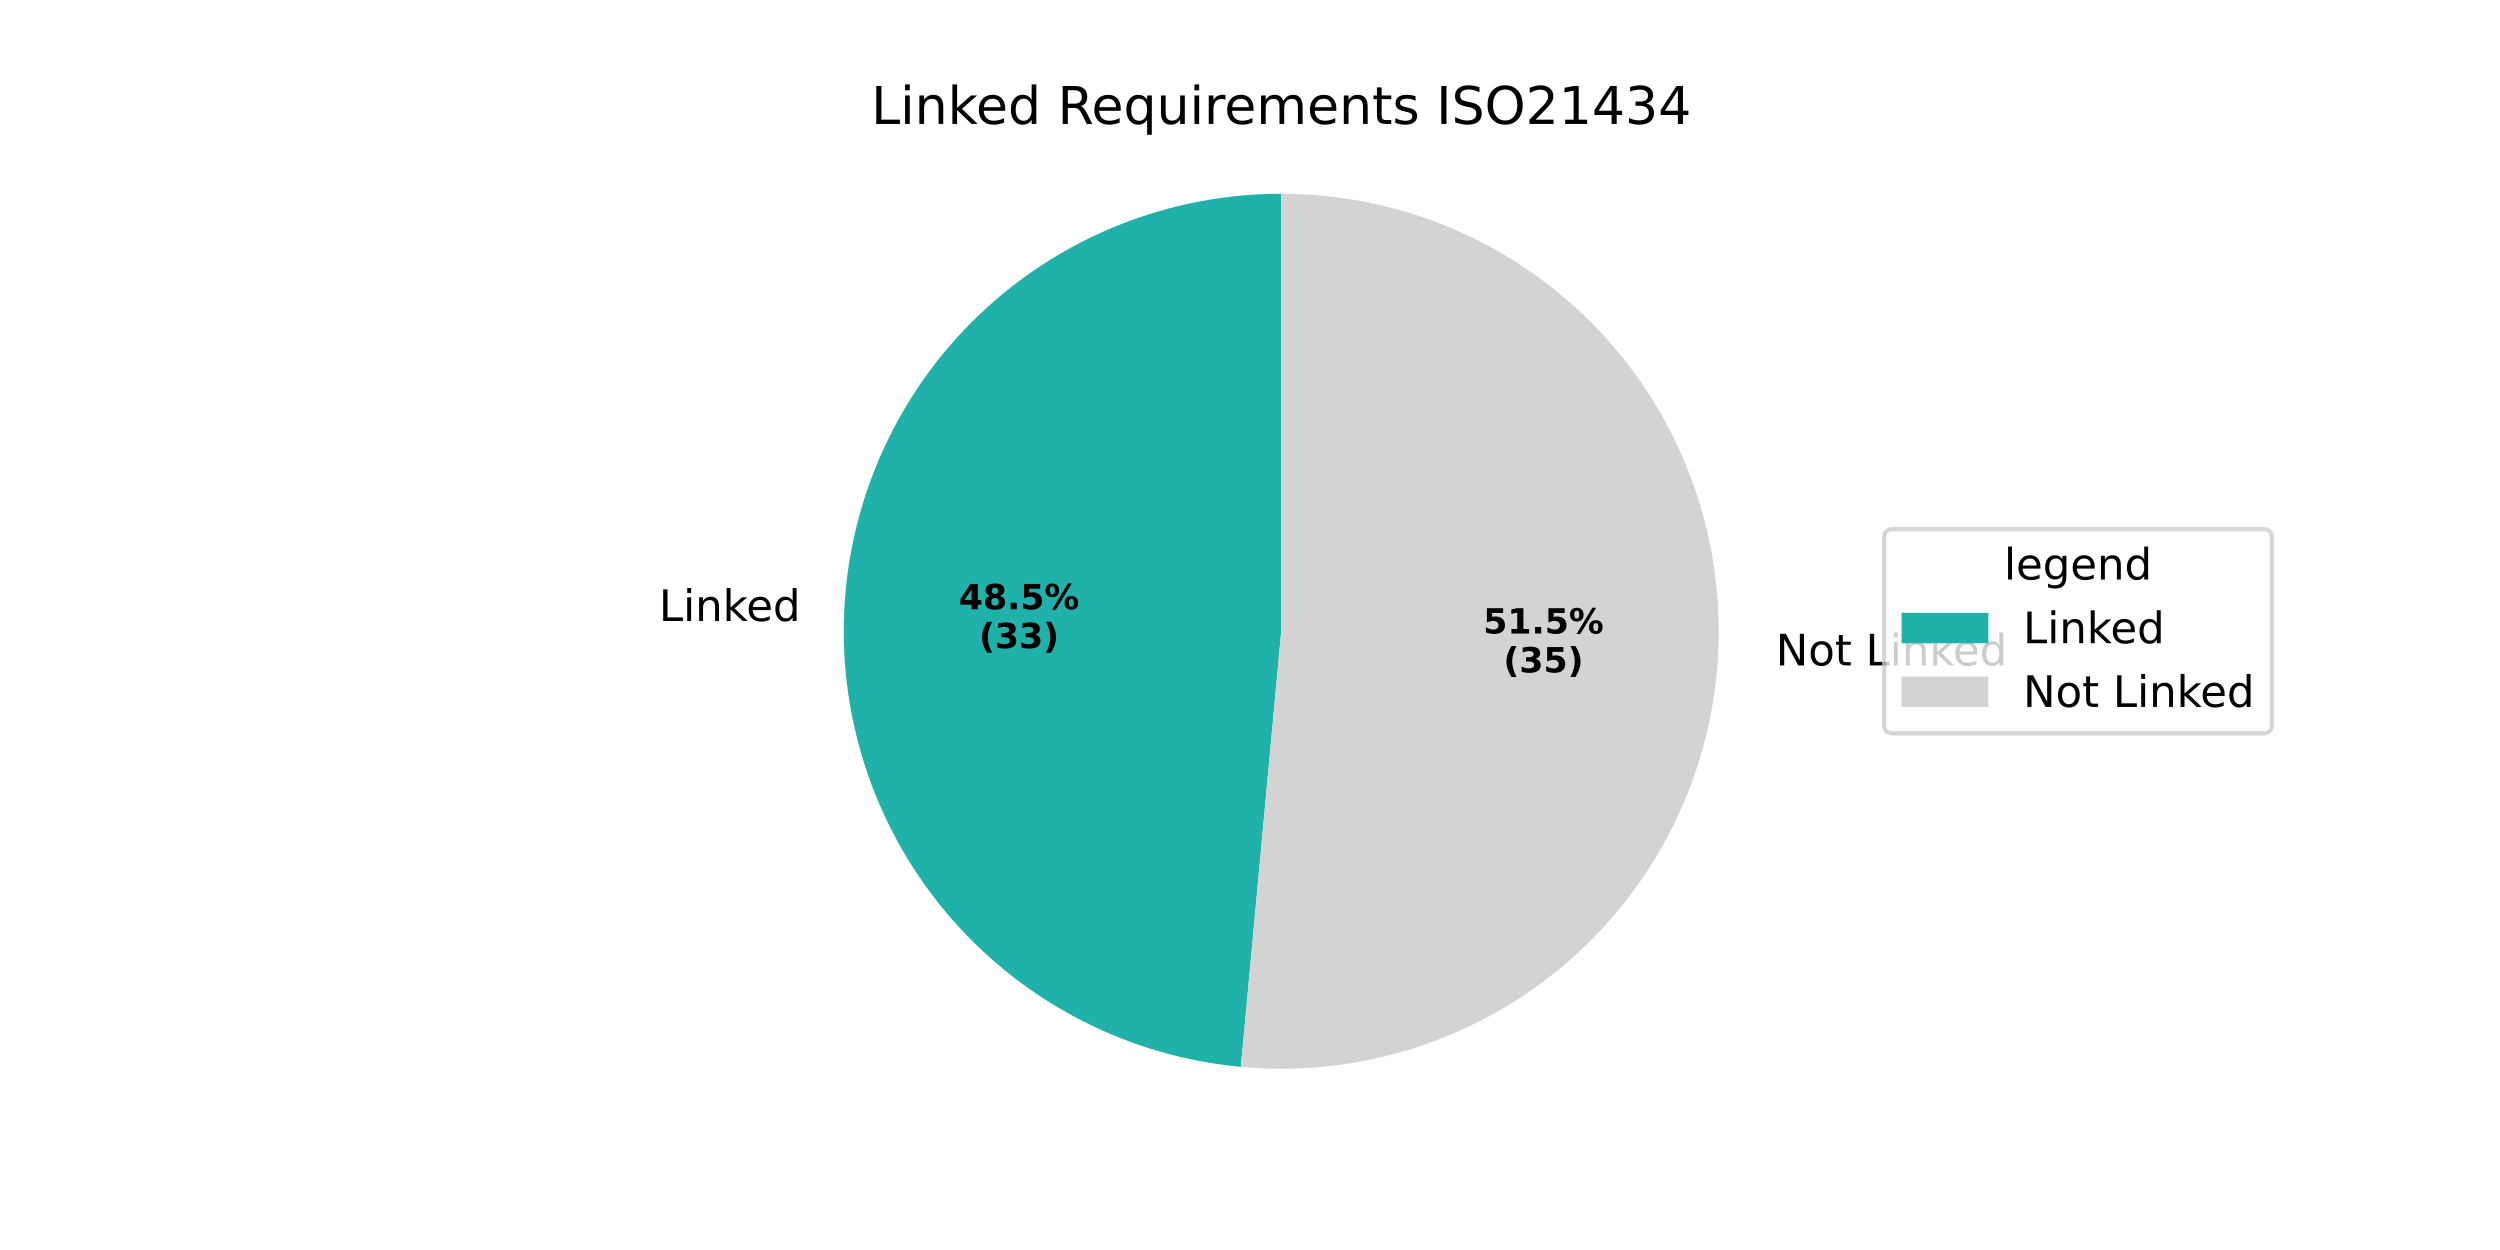
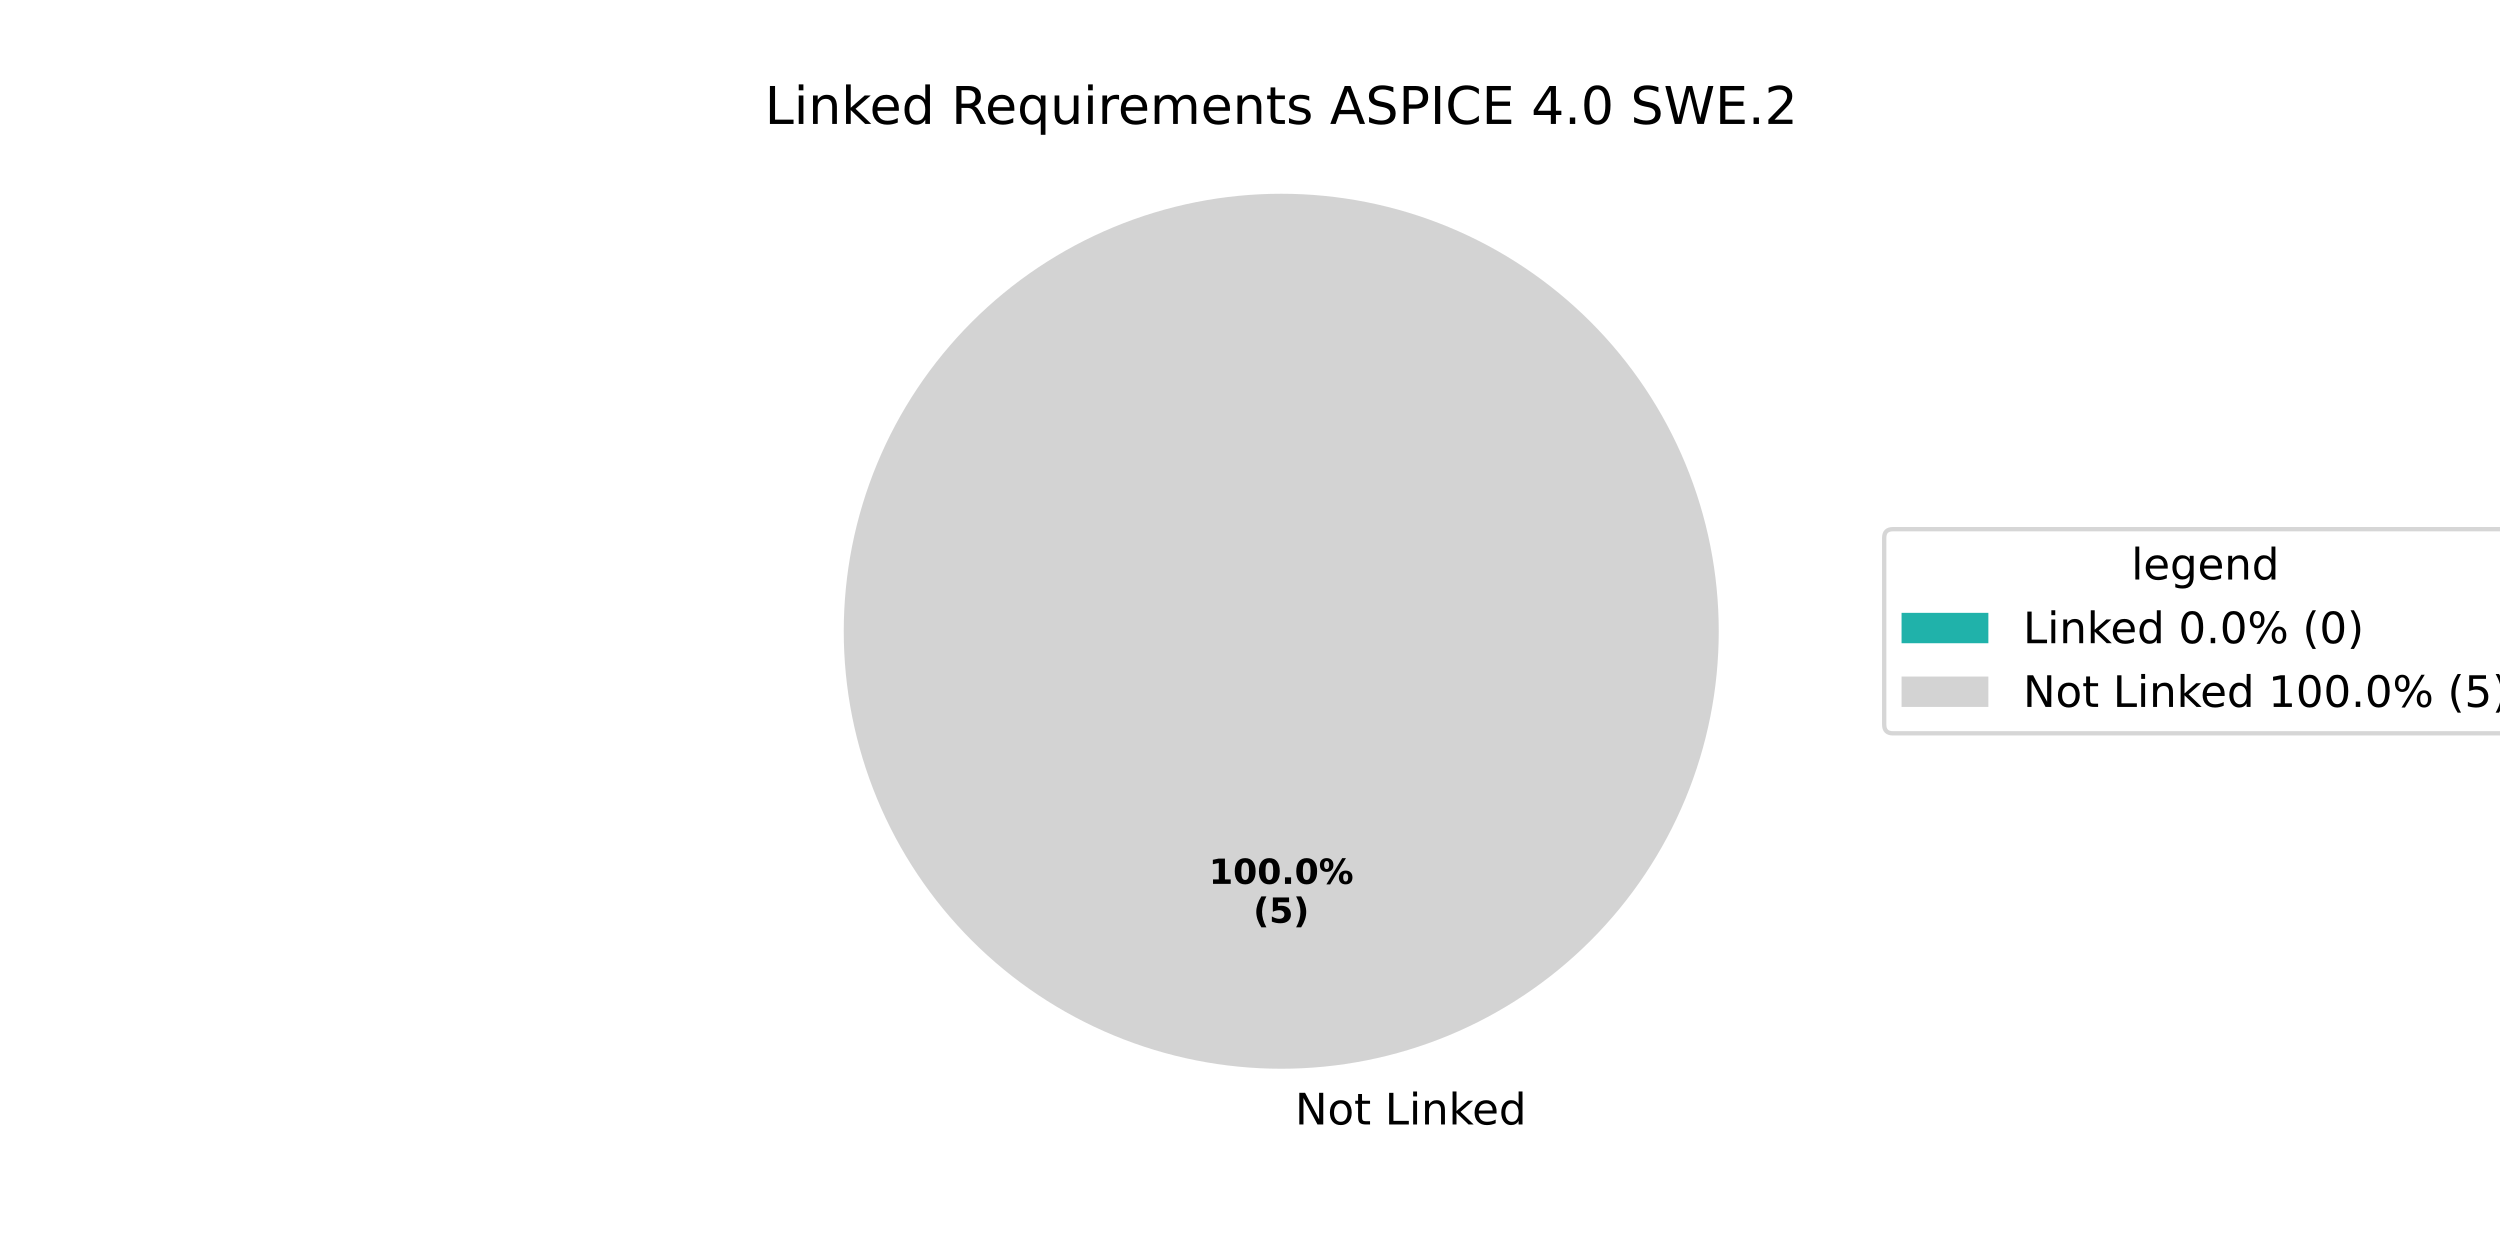
<svg xmlns="http://www.w3.org/2000/svg" xmlns:xlink="http://www.w3.org/1999/xlink" width="576pt" height="288pt" viewBox="0 0 576 288" version="1.1">
  <defs>
    <style type="text/css">*{stroke-linejoin: round; stroke-linecap: butt}</style>
  </defs>
  <g id="figure_1">
    <g id="patch_1">
      <path d="M 0 288  L 576 288  L 576 0  L 0 0  z " style="fill: #ffffff" />
    </g>
    <g id="axes_1">
      <g id="patch_2">
-         <path d="M 295.2 44.64  C 269.281 44.64 244.335 54.637 225.589 72.536  C 206.843 90.436 195.705 114.893 194.508 140.785  C 193.311 166.676 202.145 192.057 219.159 211.61  C 236.174 231.162 260.091 243.419 285.899 245.81  L 295.2 145.44  z " style="fill: #20b2aa" />
+         <path d="M 295.2 44.64  C 295.2 44.64 295.2 44.64 295.2 44.64  L 295.2 145.44  z " style="fill: #20b2aa" />
      </g>
      <g id="patch_3">
-         <path d="M 285.899 245.81  C 299.47 247.068 313.156 245.56 326.127 241.378  C 339.099 237.197 351.089 230.427 361.37 221.481  C 371.651 212.534 380.012 201.595 385.945 189.325  C 391.879 177.056 395.263 163.71 395.892 150.095  C 396.522 136.481 394.384 122.879 389.607 110.115  C 384.831 97.35 377.516 85.686 368.104 75.829  C 358.692 65.972 347.378 58.125 334.848 52.765  C 322.317 47.404 308.829 44.64 295.2 44.64  L 295.2 145.44  z " style="fill: #d3d3d3" />
+         <path d="M 396 145.44  C 396 132.203 393.393 119.095 388.327 106.866  C 383.262 94.636 375.836 83.524 366.476 74.164  C 357.116 64.804 346.004 57.378 333.774 52.313  C 321.545 47.247 308.437 44.64 295.2 44.64  C 281.963 44.64 268.855 47.247 256.626 52.313  C 244.396 57.378 233.284 64.804 223.924 74.164  C 214.564 83.524 207.138 94.636 202.073 106.866  C 197.007 119.095 194.4 132.203 194.4 145.44  C 194.4 158.677 197.007 171.785 202.073 184.014  C 207.138 196.244 214.564 207.356 223.924 216.716  C 233.284 226.076 244.396 233.502 256.626 238.567  C 268.855 243.633 281.963 246.24 295.2 246.24  C 308.437 246.24 321.545 243.633 333.774 238.567  C 346.004 233.502 357.116 226.076 366.476 216.716  C 375.836 207.356 383.262 196.244 388.327 184.014  C 393.393 171.785 396 158.677 396 145.44  M 295.2 145.44  z " style="fill: #d3d3d3" />
      </g>
      <g id="matplotlib.axis_1" />
      <g id="matplotlib.axis_2" />
      <g id="text_1">
-         <g transform="translate(151.8211 143.0786) scale(0.1 -0.1)">
-           <defs>
+         <g transform="translate(295.2 259.0794) scale(0.1 -0.1)">
+           <defs>
+             <path id="DejaVuSans-20" transform="scale(0.015625)" />
+             <path id="DejaVuSans-4e" d="M 628 4666  L 1478 4666  L 3547 763  L 3547 4666  L 4159 4666  L 4159 0  L 3309 0  L 1241 3903  L 1241 0  L 628 0  L 628 4666  z " transform="scale(0.015625)" />
+             <path id="DejaVuSans-6f" d="M 1959 3097  Q 1497 3097 1228 2736  Q 959 2375 959 1747  Q 959 1119 1226 758  Q 1494 397 1959 397  Q 2419 397 2687 759  Q 2956 1122 2956 1747  Q 2956 2369 2687 2733  Q 2419 3097 1959 3097  z M 1959 3584  Q 2709 3584 3137 3096  Q 3566 2609 3566 1747  Q 3566 888 3137 398  Q 2709 -91 1959 -91  Q 1206 -91 779 398  Q 353 888 353 1747  Q 353 2609 779 3096  Q 1206 3584 1959 3584  z " transform="scale(0.015625)" />
+             <path id="DejaVuSans-74" d="M 1172 4494  L 1172 3500  L 2356 3500  L 2356 3053  L 1172 3053  L 1172 1153  Q 1172 725 1289 603  Q 1406 481 1766 481  L 2356 481  L 2356 0  L 1766 0  Q 1100 0 847 248  Q 594 497 594 1153  L 594 3053  L 172 3053  L 172 3500  L 594 3500  L 594 4494  L 1172 4494  z " transform="scale(0.015625)" />
            <path id="DejaVuSans-4c" d="M 628 4666  L 1259 4666  L 1259 531  L 3531 531  L 3531 0  L 628 0  L 628 4666  z " transform="scale(0.015625)" />
            <path id="DejaVuSans-69" d="M 603 3500  L 1178 3500  L 1178 0  L 603 0  L 603 3500  z M 603 4863  L 1178 4863  L 1178 4134  L 603 4134  L 603 4863  z " transform="scale(0.015625)" />
            <path id="DejaVuSans-6e" d="M 3513 2113  L 3513 0  L 2938 0  L 2938 2094  Q 2938 2591 2744 2837  Q 2550 3084 2163 3084  Q 1697 3084 1428 2787  Q 1159 2491 1159 1978  L 1159 0  L 581 0  L 581 3500  L 1159 3500  L 1159 2956  Q 1366 3272 1645 3428  Q 1925 3584 2291 3584  Q 2894 3584 3203 3211  Q 3513 2838 3513 2113  z " transform="scale(0.015625)" />
            <path id="DejaVuSans-6b" d="M 581 4863  L 1159 4863  L 1159 1991  L 2875 3500  L 3609 3500  L 1753 1863  L 3688 0  L 2938 0  L 1159 1709  L 1159 0  L 581 0  L 581 4863  z " transform="scale(0.015625)" />
            <path id="DejaVuSans-65" d="M 3597 1894  L 3597 1613  L 953 1613  Q 991 1019 1311 708  Q 1631 397 2203 397  Q 2534 397 2845 478  Q 3156 559 3463 722  L 3463 178  Q 3153 47 2828 -22  Q 2503 -91 2169 -91  Q 1331 -91 842 396  Q 353 884 353 1716  Q 353 2575 817 3079  Q 1281 3584 2069 3584  Q 2775 3584 3186 3129  Q 3597 2675 3597 1894  z M 3022 2063  Q 3016 2534 2758 2815  Q 2500 3097 2075 3097  Q 1594 3097 1305 2825  Q 1016 2553 972 2059  L 3022 2063  z " transform="scale(0.015625)" />
            <path id="DejaVuSans-64" d="M 2906 2969  L 2906 4863  L 3481 4863  L 3481 0  L 2906 0  L 2906 525  Q 2725 213 2448 61  Q 2172 -91 1784 -91  Q 1150 -91 751 415  Q 353 922 353 1747  Q 353 2572 751 3078  Q 1150 3584 1784 3584  Q 2172 3584 2448 3432  Q 2725 3281 2906 2969  z M 947 1747  Q 947 1113 1208 752  Q 1469 391 1925 391  Q 2381 391 2643 752  Q 2906 1113 2906 1747  Q 2906 2381 2643 2742  Q 2381 3103 1925 3103  Q 1469 3103 1208 2742  Q 947 2381 947 1747  z " transform="scale(0.015625)" />
-           </defs>
-           <use xlink:href="#DejaVuSans-4c" />
-           <use xlink:href="#DejaVuSans-69" transform="translate(55.71289 0)" />
-           <use xlink:href="#DejaVuSans-6e" transform="translate(83.49609 0)" />
-           <use xlink:href="#DejaVuSans-6b" transform="translate(146.875 0)" />
-           <use xlink:href="#DejaVuSans-65" transform="translate(201.1602 0)" />
-           <use xlink:href="#DejaVuSans-64" transform="translate(262.6836 0)" />
-         </g>
-       </g>
-       <g id="text_2">
-         <g transform="translate(220.9076 140.3752) scale(0.08 -0.08)">
-           <defs>
-             <path id="DejaVuSans-Bold-34" d="M 2356 3675  L 1038 1722  L 2356 1722  L 2356 3675  z M 2156 4666  L 3494 4666  L 3494 1722  L 4159 1722  L 4159 850  L 3494 850  L 3494 0  L 2356 0  L 2356 850  L 288 850  L 288 1881  L 2156 4666  z " transform="scale(0.015625)" />
-             <path id="DejaVuSans-Bold-38" d="M 2228 2088  Q 1891 2088 1709 1903  Q 1528 1719 1528 1375  Q 1528 1031 1709 848  Q 1891 666 2228 666  Q 2563 666 2741 848  Q 2919 1031 2919 1375  Q 2919 1722 2741 1905  Q 2563 2088 2228 2088  z M 1350 2484  Q 925 2613 709 2878  Q 494 3144 494 3541  Q 494 4131 934 4440  Q 1375 4750 2228 4750  Q 3075 4750 3515 4442  Q 3956 4134 3956 3541  Q 3956 3144 3739 2878  Q 3522 2613 3097 2484  Q 3572 2353 3814 2058  Q 4056 1763 4056 1313  Q 4056 619 3595 264  Q 3134 -91 2228 -91  Q 1319 -91 855 264  Q 391 619 391 1313  Q 391 1763 633 2058  Q 875 2353 1350 2484  z M 1631 3419  Q 1631 3141 1786 2991  Q 1941 2841 2228 2841  Q 2509 2841 2662 2991  Q 2816 3141 2816 3419  Q 2816 3697 2662 3845  Q 2509 3994 2228 3994  Q 1941 3994 1786 3844  Q 1631 3694 1631 3419  z " transform="scale(0.015625)" />
-             <path id="DejaVuSans-Bold-2e" d="M 653 1209  L 1778 1209  L 1778 0  L 653 0  L 653 1209  z " transform="scale(0.015625)" />
-             <path id="DejaVuSans-Bold-35" d="M 678 4666  L 3669 4666  L 3669 3781  L 1638 3781  L 1638 3059  Q 1775 3097 1914 3117  Q 2053 3138 2203 3138  Q 3056 3138 3531 2711  Q 4006 2284 4006 1522  Q 4006 766 3489 337  Q 2972 -91 2053 -91  Q 1656 -91 1267 -14  Q 878 63 494 219  L 494 1166  Q 875 947 1217 837  Q 1559 728 1863 728  Q 2300 728 2551 942  Q 2803 1156 2803 1522  Q 2803 1891 2551 2103  Q 2300 2316 1863 2316  Q 1603 2316 1309 2248  Q 1016 2181 678 2041  L 678 4666  z " transform="scale(0.015625)" />
-             <path id="DejaVuSans-Bold-25" d="M 4959 1925  Q 4738 1925 4616 1733  Q 4494 1541 4494 1184  Q 4494 825 4614 633  Q 4734 441 4959 441  Q 5184 441 5303 633  Q 5422 825 5422 1184  Q 5422 1541 5301 1733  Q 5181 1925 4959 1925  z M 4959 2450  Q 5541 2450 5875 2112  Q 6209 1775 6209 1184  Q 6209 594 5875 251  Q 5541 -91 4959 -91  Q 4378 -91 4042 251  Q 3706 594 3706 1184  Q 3706 1772 4042 2111  Q 4378 2450 4959 2450  z M 2094 -91  L 1403 -91  L 4319 4750  L 5013 4750  L 2094 -91  z M 1453 4750  Q 2034 4750 2367 4411  Q 2700 4072 2700 3481  Q 2700 2891 2367 2550  Q 2034 2209 1453 2209  Q 872 2209 539 2550  Q 206 2891 206 3481  Q 206 4072 539 4411  Q 872 4750 1453 4750  z M 1453 4225  Q 1228 4225 1106 4031  Q 984 3838 984 3481  Q 984 3122 1106 2926  Q 1228 2731 1453 2731  Q 1678 2731 1798 2926  Q 1919 3122 1919 3481  Q 1919 3838 1797 4031  Q 1675 4225 1453 4225  z " transform="scale(0.015625)" />
-           </defs>
-           <use xlink:href="#DejaVuSans-Bold-34" />
-           <use xlink:href="#DejaVuSans-Bold-38" transform="translate(69.58008 0)" />
-           <use xlink:href="#DejaVuSans-Bold-2e" transform="translate(139.1602 0)" />
-           <use xlink:href="#DejaVuSans-Bold-35" transform="translate(177.1484 0)" />
-           <use xlink:href="#DejaVuSans-Bold-25" transform="translate(246.7285 0)" />
-         </g>
-         <g transform="translate(225.562 149.3335) scale(0.08 -0.08)">
-           <defs>
-             <path id="DejaVuSans-Bold-28" d="M 2413 -844  L 1484 -844  Q 1006 -72 778 623  Q 550 1319 550 2003  Q 550 2688 779 3389  Q 1009 4091 1484 4856  L 2413 4856  Q 2013 4116 1813 3408  Q 1613 2700 1613 2009  Q 1613 1319 1811 609  Q 2009 -100 2413 -844  z " transform="scale(0.015625)" />
-             <path id="DejaVuSans-Bold-33" d="M 2981 2516  Q 3453 2394 3698 2092  Q 3944 1791 3944 1325  Q 3944 631 3412 270  Q 2881 -91 1863 -91  Q 1503 -91 1142 -33  Q 781 25 428 141  L 428 1069  Q 766 900 1098 814  Q 1431 728 1753 728  Q 2231 728 2486 893  Q 2741 1059 2741 1369  Q 2741 1688 2480 1852  Q 2219 2016 1709 2016  L 1228 2016  L 1228 2791  L 1734 2791  Q 2188 2791 2409 2933  Q 2631 3075 2631 3366  Q 2631 3634 2415 3781  Q 2200 3928 1806 3928  Q 1516 3928 1219 3862  Q 922 3797 628 3669  L 628 4550  Q 984 4650 1334 4700  Q 1684 4750 2022 4750  Q 2931 4750 3382 4451  Q 3834 4153 3834 3553  Q 3834 3144 3618 2883  Q 3403 2622 2981 2516  z " transform="scale(0.015625)" />
-             <path id="DejaVuSans-Bold-29" d="M 513 -844  Q 913 -100 1113 609  Q 1313 1319 1313 2009  Q 1313 2700 1113 3408  Q 913 4116 513 4856  L 1441 4856  Q 1916 4091 2145 3389  Q 2375 2688 2375 2003  Q 2375 1319 2147 623  Q 1919 -72 1441 -844  L 513 -844  z " transform="scale(0.015625)" />
-           </defs>
-           <use xlink:href="#DejaVuSans-Bold-28" />
-           <use xlink:href="#DejaVuSans-Bold-33" transform="translate(45.70312 0)" />
-           <use xlink:href="#DejaVuSans-Bold-33" transform="translate(115.2832 0)" />
-           <use xlink:href="#DejaVuSans-Bold-29" transform="translate(184.8633 0)" />
-         </g>
-       </g>
-       <g id="text_3">
-         <g transform="translate(405.9617 153.3202) scale(0.1 -0.1)">
-           <defs>
-             <path id="DejaVuSans-20" transform="scale(0.015625)" />
-             <path id="DejaVuSans-4e" d="M 628 4666  L 1478 4666  L 3547 763  L 3547 4666  L 4159 4666  L 4159 0  L 3309 0  L 1241 3903  L 1241 0  L 628 0  L 628 4666  z " transform="scale(0.015625)" />
-             <path id="DejaVuSans-6f" d="M 1959 3097  Q 1497 3097 1228 2736  Q 959 2375 959 1747  Q 959 1119 1226 758  Q 1494 397 1959 397  Q 2419 397 2687 759  Q 2956 1122 2956 1747  Q 2956 2369 2687 2733  Q 2419 3097 1959 3097  z M 1959 3584  Q 2709 3584 3137 3096  Q 3566 2609 3566 1747  Q 3566 888 3137 398  Q 2709 -91 1959 -91  Q 1206 -91 779 398  Q 353 888 353 1747  Q 353 2609 779 3096  Q 1206 3584 1959 3584  z " transform="scale(0.015625)" />
-             <path id="DejaVuSans-74" d="M 1172 4494  L 1172 3500  L 2356 3500  L 2356 3053  L 1172 3053  L 1172 1153  Q 1172 725 1289 603  Q 1406 481 1766 481  L 2356 481  L 2356 0  L 1766 0  Q 1100 0 847 248  Q 594 497 594 1153  L 594 3053  L 172 3053  L 172 3500  L 594 3500  L 594 4494  L 1172 4494  z " transform="scale(0.015625)" />
          </defs>
          <use xlink:href="#DejaVuSans-20" />
          <use xlink:href="#DejaVuSans-4e" transform="translate(31.78711 0)" />
          <use xlink:href="#DejaVuSans-6f" transform="translate(106.5918 0)" />
          <use xlink:href="#DejaVuSans-74" transform="translate(167.7734 0)" />
          <use xlink:href="#DejaVuSans-20" transform="translate(206.9824 0)" />
          <use xlink:href="#DejaVuSans-4c" transform="translate(238.7695 0)" />
          <use xlink:href="#DejaVuSans-69" transform="translate(294.4824 0)" />
          <use xlink:href="#DejaVuSans-6e" transform="translate(322.2656 0)" />
          <use xlink:href="#DejaVuSans-6b" transform="translate(385.6445 0)" />
          <use xlink:href="#DejaVuSans-65" transform="translate(439.9297 0)" />
          <use xlink:href="#DejaVuSans-64" transform="translate(501.4531 0)" />
        </g>
      </g>
-       <g id="text_4">
-         <g transform="translate(341.7386 145.9615) scale(0.08 -0.08)">
+       <g id="text_2">
+         <g transform="translate(278.54 203.6484) scale(0.08 -0.08)">
          <defs>
            <path id="DejaVuSans-Bold-31" d="M 750 831  L 1813 831  L 1813 3847  L 722 3622  L 722 4441  L 1806 4666  L 2950 4666  L 2950 831  L 4013 831  L 4013 0  L 750 0  L 750 831  z " transform="scale(0.015625)" />
-           </defs>
-           <use xlink:href="#DejaVuSans-Bold-35" />
-           <use xlink:href="#DejaVuSans-Bold-31" transform="translate(69.58008 0)" />
-           <use xlink:href="#DejaVuSans-Bold-2e" transform="translate(139.1602 0)" />
-           <use xlink:href="#DejaVuSans-Bold-35" transform="translate(177.1484 0)" />
-           <use xlink:href="#DejaVuSans-Bold-25" transform="translate(246.7285 0)" />
-         </g>
-         <g transform="translate(346.393 154.9198) scale(0.08 -0.08)">
+             <path id="DejaVuSans-Bold-30" d="M 2944 2338  Q 2944 3213 2780 3570  Q 2616 3928 2228 3928  Q 1841 3928 1675 3570  Q 1509 3213 1509 2338  Q 1509 1453 1675 1090  Q 1841 728 2228 728  Q 2613 728 2778 1090  Q 2944 1453 2944 2338  z M 4147 2328  Q 4147 1169 3647 539  Q 3147 -91 2228 -91  Q 1306 -91 806 539  Q 306 1169 306 2328  Q 306 3491 806 4120  Q 1306 4750 2228 4750  Q 3147 4750 3647 4120  Q 4147 3491 4147 2328  z " transform="scale(0.015625)" />
+             <path id="DejaVuSans-Bold-2e" d="M 653 1209  L 1778 1209  L 1778 0  L 653 0  L 653 1209  z " transform="scale(0.015625)" />
+             <path id="DejaVuSans-Bold-25" d="M 4959 1925  Q 4738 1925 4616 1733  Q 4494 1541 4494 1184  Q 4494 825 4614 633  Q 4734 441 4959 441  Q 5184 441 5303 633  Q 5422 825 5422 1184  Q 5422 1541 5301 1733  Q 5181 1925 4959 1925  z M 4959 2450  Q 5541 2450 5875 2112  Q 6209 1775 6209 1184  Q 6209 594 5875 251  Q 5541 -91 4959 -91  Q 4378 -91 4042 251  Q 3706 594 3706 1184  Q 3706 1772 4042 2111  Q 4378 2450 4959 2450  z M 2094 -91  L 1403 -91  L 4319 4750  L 5013 4750  L 2094 -91  z M 1453 4750  Q 2034 4750 2367 4411  Q 2700 4072 2700 3481  Q 2700 2891 2367 2550  Q 2034 2209 1453 2209  Q 872 2209 539 2550  Q 206 2891 206 3481  Q 206 4072 539 4411  Q 872 4750 1453 4750  z M 1453 4225  Q 1228 4225 1106 4031  Q 984 3838 984 3481  Q 984 3122 1106 2926  Q 1228 2731 1453 2731  Q 1678 2731 1798 2926  Q 1919 3122 1919 3481  Q 1919 3838 1797 4031  Q 1675 4225 1453 4225  z " transform="scale(0.015625)" />
+           </defs>
+           <use xlink:href="#DejaVuSans-Bold-31" />
+           <use xlink:href="#DejaVuSans-Bold-30" transform="translate(69.58008 0)" />
+           <use xlink:href="#DejaVuSans-Bold-30" transform="translate(139.1602 0)" />
+           <use xlink:href="#DejaVuSans-Bold-2e" transform="translate(208.7402 0)" />
+           <use xlink:href="#DejaVuSans-Bold-30" transform="translate(246.7285 0)" />
+           <use xlink:href="#DejaVuSans-Bold-25" transform="translate(316.3086 0)" />
+         </g>
+         <g transform="translate(288.7606 212.6066) scale(0.08 -0.08)">
+           <defs>
+             <path id="DejaVuSans-Bold-28" d="M 2413 -844  L 1484 -844  Q 1006 -72 778 623  Q 550 1319 550 2003  Q 550 2688 779 3389  Q 1009 4091 1484 4856  L 2413 4856  Q 2013 4116 1813 3408  Q 1613 2700 1613 2009  Q 1613 1319 1811 609  Q 2009 -100 2413 -844  z " transform="scale(0.015625)" />
+             <path id="DejaVuSans-Bold-35" d="M 678 4666  L 3669 4666  L 3669 3781  L 1638 3781  L 1638 3059  Q 1775 3097 1914 3117  Q 2053 3138 2203 3138  Q 3056 3138 3531 2711  Q 4006 2284 4006 1522  Q 4006 766 3489 337  Q 2972 -91 2053 -91  Q 1656 -91 1267 -14  Q 878 63 494 219  L 494 1166  Q 875 947 1217 837  Q 1559 728 1863 728  Q 2300 728 2551 942  Q 2803 1156 2803 1522  Q 2803 1891 2551 2103  Q 2300 2316 1863 2316  Q 1603 2316 1309 2248  Q 1016 2181 678 2041  L 678 4666  z " transform="scale(0.015625)" />
+             <path id="DejaVuSans-Bold-29" d="M 513 -844  Q 913 -100 1113 609  Q 1313 1319 1313 2009  Q 1313 2700 1113 3408  Q 913 4116 513 4856  L 1441 4856  Q 1916 4091 2145 3389  Q 2375 2688 2375 2003  Q 2375 1319 2147 623  Q 1919 -72 1441 -844  L 513 -844  z " transform="scale(0.015625)" />
+           </defs>
          <use xlink:href="#DejaVuSans-Bold-28" />
-           <use xlink:href="#DejaVuSans-Bold-33" transform="translate(45.70312 0)" />
-           <use xlink:href="#DejaVuSans-Bold-35" transform="translate(115.2832 0)" />
-           <use xlink:href="#DejaVuSans-Bold-29" transform="translate(184.8633 0)" />
-         </g>
-       </g>
-       <g id="text_5">
-         <g transform="translate(200.7169 28.56) scale(0.12 -0.12)">
+           <use xlink:href="#DejaVuSans-Bold-35" transform="translate(45.70312 0)" />
+           <use xlink:href="#DejaVuSans-Bold-29" transform="translate(115.2832 0)" />
+         </g>
+       </g>
+       <g id="text_3">
+         <g transform="translate(176.2116 28.56) scale(0.12 -0.12)">
          <defs>
            <path id="DejaVuSans-52" d="M 2841 2188  Q 3044 2119 3236 1894  Q 3428 1669 3622 1275  L 4263 0  L 3584 0  L 2988 1197  Q 2756 1666 2539 1819  Q 2322 1972 1947 1972  L 1259 1972  L 1259 0  L 628 0  L 628 4666  L 2053 4666  Q 2853 4666 3247 4331  Q 3641 3997 3641 3322  Q 3641 2881 3436 2590  Q 3231 2300 2841 2188  z M 1259 4147  L 1259 2491  L 2053 2491  Q 2509 2491 2742 2702  Q 2975 2913 2975 3322  Q 2975 3731 2742 3939  Q 2509 4147 2053 4147  L 1259 4147  z " transform="scale(0.015625)" />
            <path id="DejaVuSans-71" d="M 947 1747  Q 947 1113 1208 752  Q 1469 391 1925 391  Q 2381 391 2643 752  Q 2906 1113 2906 1747  Q 2906 2381 2643 2742  Q 2381 3103 1925 3103  Q 1469 3103 1208 2742  Q 947 2381 947 1747  z M 2906 525  Q 2725 213 2448 61  Q 2172 -91 1784 -91  Q 1150 -91 751 415  Q 353 922 353 1747  Q 353 2572 751 3078  Q 1150 3584 1784 3584  Q 2172 3584 2448 3432  Q 2725 3281 2906 2969  L 2906 3500  L 3481 3500  L 3481 -1331  L 2906 -1331  L 2906 525  z " transform="scale(0.015625)" />
            <path id="DejaVuSans-75" d="M 544 1381  L 544 3500  L 1119 3500  L 1119 1403  Q 1119 906 1312 657  Q 1506 409 1894 409  Q 2359 409 2629 706  Q 2900 1003 2900 1516  L 2900 3500  L 3475 3500  L 3475 0  L 2900 0  L 2900 538  Q 2691 219 2414 64  Q 2138 -91 1772 -91  Q 1169 -91 856 284  Q 544 659 544 1381  z M 1991 3584  L 1991 3584  z " transform="scale(0.015625)" />
            <path id="DejaVuSans-72" d="M 2631 2963  Q 2534 3019 2420 3045  Q 2306 3072 2169 3072  Q 1681 3072 1420 2755  Q 1159 2438 1159 1844  L 1159 0  L 581 0  L 581 3500  L 1159 3500  L 1159 2956  Q 1341 3275 1631 3429  Q 1922 3584 2338 3584  Q 2397 3584 2469 3576  Q 2541 3569 2628 3553  L 2631 2963  z " transform="scale(0.015625)" />
            <path id="DejaVuSans-6d" d="M 3328 2828  Q 3544 3216 3844 3400  Q 4144 3584 4550 3584  Q 5097 3584 5394 3201  Q 5691 2819 5691 2113  L 5691 0  L 5113 0  L 5113 2094  Q 5113 2597 4934 2840  Q 4756 3084 4391 3084  Q 3944 3084 3684 2787  Q 3425 2491 3425 1978  L 3425 0  L 2847 0  L 2847 2094  Q 2847 2600 2669 2842  Q 2491 3084 2119 3084  Q 1678 3084 1418 2786  Q 1159 2488 1159 1978  L 1159 0  L 581 0  L 581 3500  L 1159 3500  L 1159 2956  Q 1356 3278 1631 3431  Q 1906 3584 2284 3584  Q 2666 3584 2933 3390  Q 3200 3197 3328 2828  z " transform="scale(0.015625)" />
            <path id="DejaVuSans-73" d="M 2834 3397  L 2834 2853  Q 2591 2978 2328 3040  Q 2066 3103 1784 3103  Q 1356 3103 1142 2972  Q 928 2841 928 2578  Q 928 2378 1081 2264  Q 1234 2150 1697 2047  L 1894 2003  Q 2506 1872 2764 1633  Q 3022 1394 3022 966  Q 3022 478 2636 193  Q 2250 -91 1575 -91  Q 1294 -91 989 -36  Q 684 19 347 128  L 347 722  Q 666 556 975 473  Q 1284 391 1588 391  Q 1994 391 2212 530  Q 2431 669 2431 922  Q 2431 1156 2273 1281  Q 2116 1406 1581 1522  L 1381 1569  Q 847 1681 609 1914  Q 372 2147 372 2553  Q 372 3047 722 3315  Q 1072 3584 1716 3584  Q 2034 3584 2315 3537  Q 2597 3491 2834 3397  z " transform="scale(0.015625)" />
+             <path id="DejaVuSans-41" d="M 2188 4044  L 1331 1722  L 3047 1722  L 2188 4044  z M 1831 4666  L 2547 4666  L 4325 0  L 3669 0  L 3244 1197  L 1141 1197  L 716 0  L 50 0  L 1831 4666  z " transform="scale(0.015625)" />
+             <path id="DejaVuSans-53" d="M 3425 4513  L 3425 3897  Q 3066 4069 2747 4153  Q 2428 4238 2131 4238  Q 1616 4238 1336 4038  Q 1056 3838 1056 3469  Q 1056 3159 1242 3001  Q 1428 2844 1947 2747  L 2328 2669  Q 3034 2534 3370 2195  Q 3706 1856 3706 1288  Q 3706 609 3251 259  Q 2797 -91 1919 -91  Q 1588 -91 1214 -16  Q 841 59 441 206  L 441 856  Q 825 641 1194 531  Q 1563 422 1919 422  Q 2459 422 2753 634  Q 3047 847 3047 1241  Q 3047 1584 2836 1778  Q 2625 1972 2144 2069  L 1759 2144  Q 1053 2284 737 2584  Q 422 2884 422 3419  Q 422 4038 858 4394  Q 1294 4750 2059 4750  Q 2388 4750 2728 4690  Q 3069 4631 3425 4513  z " transform="scale(0.015625)" />
+             <path id="DejaVuSans-50" d="M 1259 4147  L 1259 2394  L 2053 2394  Q 2494 2394 2734 2622  Q 2975 2850 2975 3272  Q 2975 3691 2734 3919  Q 2494 4147 2053 4147  L 1259 4147  z M 628 4666  L 2053 4666  Q 2838 4666 3239 4311  Q 3641 3956 3641 3272  Q 3641 2581 3239 2228  Q 2838 1875 2053 1875  L 1259 1875  L 1259 0  L 628 0  L 628 4666  z " transform="scale(0.015625)" />
            <path id="DejaVuSans-49" d="M 628 4666  L 1259 4666  L 1259 0  L 628 0  L 628 4666  z " transform="scale(0.015625)" />
-             <path id="DejaVuSans-53" d="M 3425 4513  L 3425 3897  Q 3066 4069 2747 4153  Q 2428 4238 2131 4238  Q 1616 4238 1336 4038  Q 1056 3838 1056 3469  Q 1056 3159 1242 3001  Q 1428 2844 1947 2747  L 2328 2669  Q 3034 2534 3370 2195  Q 3706 1856 3706 1288  Q 3706 609 3251 259  Q 2797 -91 1919 -91  Q 1588 -91 1214 -16  Q 841 59 441 206  L 441 856  Q 825 641 1194 531  Q 1563 422 1919 422  Q 2459 422 2753 634  Q 3047 847 3047 1241  Q 3047 1584 2836 1778  Q 2625 1972 2144 2069  L 1759 2144  Q 1053 2284 737 2584  Q 422 2884 422 3419  Q 422 4038 858 4394  Q 1294 4750 2059 4750  Q 2388 4750 2728 4690  Q 3069 4631 3425 4513  z " transform="scale(0.015625)" />
-             <path id="DejaVuSans-4f" d="M 2522 4238  Q 1834 4238 1429 3725  Q 1025 3213 1025 2328  Q 1025 1447 1429 934  Q 1834 422 2522 422  Q 3209 422 3611 934  Q 4013 1447 4013 2328  Q 4013 3213 3611 3725  Q 3209 4238 2522 4238  z M 2522 4750  Q 3503 4750 4090 4092  Q 4678 3434 4678 2328  Q 4678 1225 4090 567  Q 3503 -91 2522 -91  Q 1538 -91 948 565  Q 359 1222 359 2328  Q 359 3434 948 4092  Q 1538 4750 2522 4750  z " transform="scale(0.015625)" />
+             <path id="DejaVuSans-43" d="M 4122 4306  L 4122 3641  Q 3803 3938 3442 4084  Q 3081 4231 2675 4231  Q 1875 4231 1450 3742  Q 1025 3253 1025 2328  Q 1025 1406 1450 917  Q 1875 428 2675 428  Q 3081 428 3442 575  Q 3803 722 4122 1019  L 4122 359  Q 3791 134 3420 21  Q 3050 -91 2638 -91  Q 1578 -91 968 557  Q 359 1206 359 2328  Q 359 3453 968 4101  Q 1578 4750 2638 4750  Q 3056 4750 3426 4639  Q 3797 4528 4122 4306  z " transform="scale(0.015625)" />
+             <path id="DejaVuSans-45" d="M 628 4666  L 3578 4666  L 3578 4134  L 1259 4134  L 1259 2753  L 3481 2753  L 3481 2222  L 1259 2222  L 1259 531  L 3634 531  L 3634 0  L 628 0  L 628 4666  z " transform="scale(0.015625)" />
+             <path id="DejaVuSans-34" d="M 2419 4116  L 825 1625  L 2419 1625  L 2419 4116  z M 2253 4666  L 3047 4666  L 3047 1625  L 3713 1625  L 3713 1100  L 3047 1100  L 3047 0  L 2419 0  L 2419 1100  L 313 1100  L 313 1709  L 2253 4666  z " transform="scale(0.015625)" />
+             <path id="DejaVuSans-2e" d="M 684 794  L 1344 794  L 1344 0  L 684 0  L 684 794  z " transform="scale(0.015625)" />
+             <path id="DejaVuSans-30" d="M 2034 4250  Q 1547 4250 1301 3770  Q 1056 3291 1056 2328  Q 1056 1369 1301 889  Q 1547 409 2034 409  Q 2525 409 2770 889  Q 3016 1369 3016 2328  Q 3016 3291 2770 3770  Q 2525 4250 2034 4250  z M 2034 4750  Q 2819 4750 3233 4129  Q 3647 3509 3647 2328  Q 3647 1150 3233 529  Q 2819 -91 2034 -91  Q 1250 -91 836 529  Q 422 1150 422 2328  Q 422 3509 836 4129  Q 1250 4750 2034 4750  z " transform="scale(0.015625)" />
+             <path id="DejaVuSans-57" d="M 213 4666  L 850 4666  L 1831 722  L 2809 4666  L 3519 4666  L 4500 722  L 5478 4666  L 6119 4666  L 4947 0  L 4153 0  L 3169 4050  L 2175 0  L 1381 0  L 213 4666  z " transform="scale(0.015625)" />
            <path id="DejaVuSans-32" d="M 1228 531  L 3431 531  L 3431 0  L 469 0  L 469 531  Q 828 903 1448 1529  Q 2069 2156 2228 2338  Q 2531 2678 2651 2914  Q 2772 3150 2772 3378  Q 2772 3750 2511 3984  Q 2250 4219 1831 4219  Q 1534 4219 1204 4116  Q 875 4013 500 3803  L 500 4441  Q 881 4594 1212 4672  Q 1544 4750 1819 4750  Q 2544 4750 2975 4387  Q 3406 4025 3406 3419  Q 3406 3131 3298 2873  Q 3191 2616 2906 2266  Q 2828 2175 2409 1742  Q 1991 1309 1228 531  z " transform="scale(0.015625)" />
-             <path id="DejaVuSans-31" d="M 794 531  L 1825 531  L 1825 4091  L 703 3866  L 703 4441  L 1819 4666  L 2450 4666  L 2450 531  L 3481 531  L 3481 0  L 794 0  L 794 531  z " transform="scale(0.015625)" />
-             <path id="DejaVuSans-34" d="M 2419 4116  L 825 1625  L 2419 1625  L 2419 4116  z M 2253 4666  L 3047 4666  L 3047 1625  L 3713 1625  L 3713 1100  L 3047 1100  L 3047 0  L 2419 0  L 2419 1100  L 313 1100  L 313 1709  L 2253 4666  z " transform="scale(0.015625)" />
-             <path id="DejaVuSans-33" d="M 2597 2516  Q 3050 2419 3304 2112  Q 3559 1806 3559 1356  Q 3559 666 3084 287  Q 2609 -91 1734 -91  Q 1441 -91 1130 -33  Q 819 25 488 141  L 488 750  Q 750 597 1062 519  Q 1375 441 1716 441  Q 2309 441 2620 675  Q 2931 909 2931 1356  Q 2931 1769 2642 2001  Q 2353 2234 1838 2234  L 1294 2234  L 1294 2753  L 1863 2753  Q 2328 2753 2575 2939  Q 2822 3125 2822 3475  Q 2822 3834 2567 4026  Q 2313 4219 1838 4219  Q 1578 4219 1281 4162  Q 984 4106 628 3988  L 628 4550  Q 988 4650 1302 4700  Q 1616 4750 1894 4750  Q 2613 4750 3031 4423  Q 3450 4097 3450 3541  Q 3450 3153 3228 2886  Q 3006 2619 2597 2516  z " transform="scale(0.015625)" />
          </defs>
          <use xlink:href="#DejaVuSans-4c" />
          <use xlink:href="#DejaVuSans-69" transform="translate(55.71289 0)" />
          <use xlink:href="#DejaVuSans-6e" transform="translate(83.49609 0)" />
          <use xlink:href="#DejaVuSans-6b" transform="translate(146.875 0)" />
          <use xlink:href="#DejaVuSans-65" transform="translate(201.1602 0)" />
          <use xlink:href="#DejaVuSans-64" transform="translate(262.6836 0)" />
          <use xlink:href="#DejaVuSans-20" transform="translate(326.1602 0)" />
          <use xlink:href="#DejaVuSans-52" transform="translate(357.9473 0)" />
          <use xlink:href="#DejaVuSans-65" transform="translate(422.9297 0)" />
          <use xlink:href="#DejaVuSans-71" transform="translate(484.4531 0)" />
          <use xlink:href="#DejaVuSans-75" transform="translate(547.9297 0)" />
          <use xlink:href="#DejaVuSans-69" transform="translate(611.3086 0)" />
          <use xlink:href="#DejaVuSans-72" transform="translate(639.0918 0)" />
          <use xlink:href="#DejaVuSans-65" transform="translate(677.9551 0)" />
          <use xlink:href="#DejaVuSans-6d" transform="translate(739.4785 0)" />
          <use xlink:href="#DejaVuSans-65" transform="translate(836.8906 0)" />
          <use xlink:href="#DejaVuSans-6e" transform="translate(898.4141 0)" />
          <use xlink:href="#DejaVuSans-74" transform="translate(961.793 0)" />
          <use xlink:href="#DejaVuSans-73" transform="translate(1001.002 0)" />
          <use xlink:href="#DejaVuSans-20" transform="translate(1053.102 0)" />
-           <use xlink:href="#DejaVuSans-49" transform="translate(1084.889 0)" />
-           <use xlink:href="#DejaVuSans-53" transform="translate(1114.381 0)" />
-           <use xlink:href="#DejaVuSans-4f" transform="translate(1177.857 0)" />
-           <use xlink:href="#DejaVuSans-32" transform="translate(1256.568 0)" />
-           <use xlink:href="#DejaVuSans-31" transform="translate(1320.191 0)" />
-           <use xlink:href="#DejaVuSans-34" transform="translate(1383.814 0)" />
-           <use xlink:href="#DejaVuSans-33" transform="translate(1447.438 0)" />
-           <use xlink:href="#DejaVuSans-34" transform="translate(1511.061 0)" />
+           <use xlink:href="#DejaVuSans-41" transform="translate(1084.889 0)" />
+           <use xlink:href="#DejaVuSans-53" transform="translate(1153.297 0)" />
+           <use xlink:href="#DejaVuSans-50" transform="translate(1216.773 0)" />
+           <use xlink:href="#DejaVuSans-49" transform="translate(1277.076 0)" />
+           <use xlink:href="#DejaVuSans-43" transform="translate(1306.568 0)" />
+           <use xlink:href="#DejaVuSans-45" transform="translate(1376.393 0)" />
+           <use xlink:href="#DejaVuSans-20" transform="translate(1439.576 0)" />
+           <use xlink:href="#DejaVuSans-34" transform="translate(1471.363 0)" />
+           <use xlink:href="#DejaVuSans-2e" transform="translate(1534.986 0)" />
+           <use xlink:href="#DejaVuSans-30" transform="translate(1566.773 0)" />
+           <use xlink:href="#DejaVuSans-20" transform="translate(1630.396 0)" />
+           <use xlink:href="#DejaVuSans-53" transform="translate(1662.184 0)" />
+           <use xlink:href="#DejaVuSans-57" transform="translate(1725.66 0)" />
+           <use xlink:href="#DejaVuSans-45" transform="translate(1824.537 0)" />
+           <use xlink:href="#DejaVuSans-2e" transform="translate(1887.721 0)" />
+           <use xlink:href="#DejaVuSans-32" transform="translate(1919.508 0)" />
        </g>
      </g>
      <g id="legend_1">
        <g id="patch_4">
-           <path d="M 436.12 168.957  L 521.436 168.957  Q 523.436 168.957 523.436 166.957  L 523.436 123.923  Q 523.436 121.923 521.436 121.923  L 436.12 121.923  Q 434.12 121.923 434.12 123.923  L 434.12 166.957  Q 434.12 168.957 436.12 168.957  z " style="fill: #ffffff; opacity: 0.8; stroke: #cccccc; stroke-linejoin: miter" />
-         </g>
-         <g id="text_6">
-           <g transform="translate(461.7184 133.5213) scale(0.1 -0.1)">
+           <path d="M 436.12 168.957  L 580.087 168.957  Q 582.087 168.957 582.087 166.957  L 582.087 123.923  Q 582.087 121.923 580.087 121.923  L 436.12 121.923  Q 434.12 121.923 434.12 123.923  L 434.12 166.957  Q 434.12 168.957 436.12 168.957  z " style="fill: #ffffff; opacity: 0.8; stroke: #cccccc; stroke-linejoin: miter" />
+         </g>
+         <g id="text_4">
+           <g transform="translate(491.0442 133.5213) scale(0.1 -0.1)">
            <defs>
              <path id="DejaVuSans-6c" d="M 603 4863  L 1178 4863  L 1178 0  L 603 0  L 603 4863  z " transform="scale(0.015625)" />
              <path id="DejaVuSans-67" d="M 2906 1791  Q 2906 2416 2648 2759  Q 2391 3103 1925 3103  Q 1463 3103 1205 2759  Q 947 2416 947 1791  Q 947 1169 1205 825  Q 1463 481 1925 481  Q 2391 481 2648 825  Q 2906 1169 2906 1791  z M 3481 434  Q 3481 -459 3084 -895  Q 2688 -1331 1869 -1331  Q 1566 -1331 1297 -1286  Q 1028 -1241 775 -1147  L 775 -588  Q 1028 -725 1275 -790  Q 1522 -856 1778 -856  Q 2344 -856 2625 -561  Q 2906 -266 2906 331  L 2906 616  Q 2728 306 2450 153  Q 2172 0 1784 0  Q 1141 0 747 490  Q 353 981 353 1791  Q 353 2603 747 3093  Q 1141 3584 1784 3584  Q 2172 3584 2450 3431  Q 2728 3278 2906 2969  L 2906 3500  L 3481 3500  L 3481 434  z " transform="scale(0.015625)" />
            </defs>
            <use xlink:href="#DejaVuSans-6c" />
            <use xlink:href="#DejaVuSans-65" transform="translate(27.7832 0)" />
            <use xlink:href="#DejaVuSans-67" transform="translate(89.30664 0)" />
            <use xlink:href="#DejaVuSans-65" transform="translate(152.7832 0)" />
            <use xlink:href="#DejaVuSans-6e" transform="translate(214.3066 0)" />
            <use xlink:href="#DejaVuSans-64" transform="translate(277.6855 0)" />
          </g>
        </g>
        <g id="patch_5">
          <path d="M 438.12 148.199  L 458.12 148.199  L 458.12 141.199  L 438.12 141.199  z " style="fill: #20b2aa" />
        </g>
-         <g id="text_7">
+         <g id="text_5">
          <g transform="translate(466.12 148.1994) scale(0.1 -0.1)">
+             <defs>
+               <path id="DejaVuSans-25" d="M 4653 2053  Q 4381 2053 4226 1822  Q 4072 1591 4072 1178  Q 4072 772 4226 539  Q 4381 306 4653 306  Q 4919 306 5073 539  Q 5228 772 5228 1178  Q 5228 1588 5073 1820  Q 4919 2053 4653 2053  z M 4653 2450  Q 5147 2450 5437 2106  Q 5728 1763 5728 1178  Q 5728 594 5436 251  Q 5144 -91 4653 -91  Q 4153 -91 3862 251  Q 3572 594 3572 1178  Q 3572 1766 3864 2108  Q 4156 2450 4653 2450  z M 1428 4353  Q 1159 4353 1004 4120  Q 850 3888 850 3481  Q 850 3069 1003 2837  Q 1156 2606 1428 2606  Q 1700 2606 1854 2837  Q 2009 3069 2009 3481  Q 2009 3884 1853 4118  Q 1697 4353 1428 4353  z M 4250 4750  L 4750 4750  L 1831 -91  L 1331 -91  L 4250 4750  z M 1428 4750  Q 1922 4750 2215 4408  Q 2509 4066 2509 3481  Q 2509 2891 2217 2550  Q 1925 2209 1428 2209  Q 931 2209 642 2551  Q 353 2894 353 3481  Q 353 4063 643 4406  Q 934 4750 1428 4750  z " transform="scale(0.015625)" />
+               <path id="DejaVuSans-28" d="M 1984 4856  Q 1566 4138 1362 3434  Q 1159 2731 1159 2009  Q 1159 1288 1364 580  Q 1569 -128 1984 -844  L 1484 -844  Q 1016 -109 783 600  Q 550 1309 550 2009  Q 550 2706 781 3412  Q 1013 4119 1484 4856  L 1984 4856  z " transform="scale(0.015625)" />
+               <path id="DejaVuSans-29" d="M 513 4856  L 1013 4856  Q 1481 4119 1714 3412  Q 1947 2706 1947 2009  Q 1947 1309 1714 600  Q 1481 -109 1013 -844  L 513 -844  Q 928 -128 1133 580  Q 1338 1288 1338 2009  Q 1338 2731 1133 3434  Q 928 4138 513 4856  z " transform="scale(0.015625)" />
+             </defs>
            <use xlink:href="#DejaVuSans-4c" />
            <use xlink:href="#DejaVuSans-69" transform="translate(55.71289 0)" />
            <use xlink:href="#DejaVuSans-6e" transform="translate(83.49609 0)" />
            <use xlink:href="#DejaVuSans-6b" transform="translate(146.875 0)" />
            <use xlink:href="#DejaVuSans-65" transform="translate(201.1602 0)" />
            <use xlink:href="#DejaVuSans-64" transform="translate(262.6836 0)" />
+             <use xlink:href="#DejaVuSans-20" transform="translate(326.1602 0)" />
+             <use xlink:href="#DejaVuSans-30" transform="translate(357.9473 0)" />
+             <use xlink:href="#DejaVuSans-2e" transform="translate(421.5703 0)" />
+             <use xlink:href="#DejaVuSans-30" transform="translate(453.3574 0)" />
+             <use xlink:href="#DejaVuSans-25" transform="translate(516.9805 0)" />
+             <use xlink:href="#DejaVuSans-20" transform="translate(612 0)" />
+             <use xlink:href="#DejaVuSans-28" transform="translate(643.7871 0)" />
+             <use xlink:href="#DejaVuSans-30" transform="translate(682.8008 0)" />
+             <use xlink:href="#DejaVuSans-29" transform="translate(746.4238 0)" />
          </g>
        </g>
        <g id="patch_6">
          <path d="M 438.12 162.877  L 458.12 162.877  L 458.12 155.877  L 438.12 155.877  z " style="fill: #d3d3d3" />
        </g>
-         <g id="text_8">
+         <g id="text_6">
          <g transform="translate(466.12 162.8775) scale(0.1 -0.1)">
+             <defs>
+               <path id="DejaVuSans-31" d="M 794 531  L 1825 531  L 1825 4091  L 703 3866  L 703 4441  L 1819 4666  L 2450 4666  L 2450 531  L 3481 531  L 3481 0  L 794 0  L 794 531  z " transform="scale(0.015625)" />
+               <path id="DejaVuSans-35" d="M 691 4666  L 3169 4666  L 3169 4134  L 1269 4134  L 1269 2991  Q 1406 3038 1543 3061  Q 1681 3084 1819 3084  Q 2600 3084 3056 2656  Q 3513 2228 3513 1497  Q 3513 744 3044 326  Q 2575 -91 1722 -91  Q 1428 -91 1123 -41  Q 819 9 494 109  L 494 744  Q 775 591 1075 516  Q 1375 441 1709 441  Q 2250 441 2565 725  Q 2881 1009 2881 1497  Q 2881 1984 2565 2268  Q 2250 2553 1709 2553  Q 1456 2553 1204 2497  Q 953 2441 691 2322  L 691 4666  z " transform="scale(0.015625)" />
+             </defs>
            <use xlink:href="#DejaVuSans-4e" />
            <use xlink:href="#DejaVuSans-6f" transform="translate(74.80469 0)" />
            <use xlink:href="#DejaVuSans-74" transform="translate(135.9863 0)" />
            <use xlink:href="#DejaVuSans-20" transform="translate(175.1953 0)" />
            <use xlink:href="#DejaVuSans-4c" transform="translate(206.9824 0)" />
            <use xlink:href="#DejaVuSans-69" transform="translate(262.6953 0)" />
            <use xlink:href="#DejaVuSans-6e" transform="translate(290.4785 0)" />
            <use xlink:href="#DejaVuSans-6b" transform="translate(353.8574 0)" />
            <use xlink:href="#DejaVuSans-65" transform="translate(408.1426 0)" />
            <use xlink:href="#DejaVuSans-64" transform="translate(469.666 0)" />
+             <use xlink:href="#DejaVuSans-20" transform="translate(533.1426 0)" />
+             <use xlink:href="#DejaVuSans-31" transform="translate(564.9297 0)" />
+             <use xlink:href="#DejaVuSans-30" transform="translate(628.5527 0)" />
+             <use xlink:href="#DejaVuSans-30" transform="translate(692.1758 0)" />
+             <use xlink:href="#DejaVuSans-2e" transform="translate(755.7988 0)" />
+             <use xlink:href="#DejaVuSans-30" transform="translate(787.5859 0)" />
+             <use xlink:href="#DejaVuSans-25" transform="translate(851.209 0)" />
+             <use xlink:href="#DejaVuSans-20" transform="translate(946.2285 0)" />
+             <use xlink:href="#DejaVuSans-28" transform="translate(978.0156 0)" />
+             <use xlink:href="#DejaVuSans-35" transform="translate(1017.029 0)" />
+             <use xlink:href="#DejaVuSans-29" transform="translate(1080.652 0)" />
          </g>
        </g>
      </g>
    </g>
  </g>
</svg>
